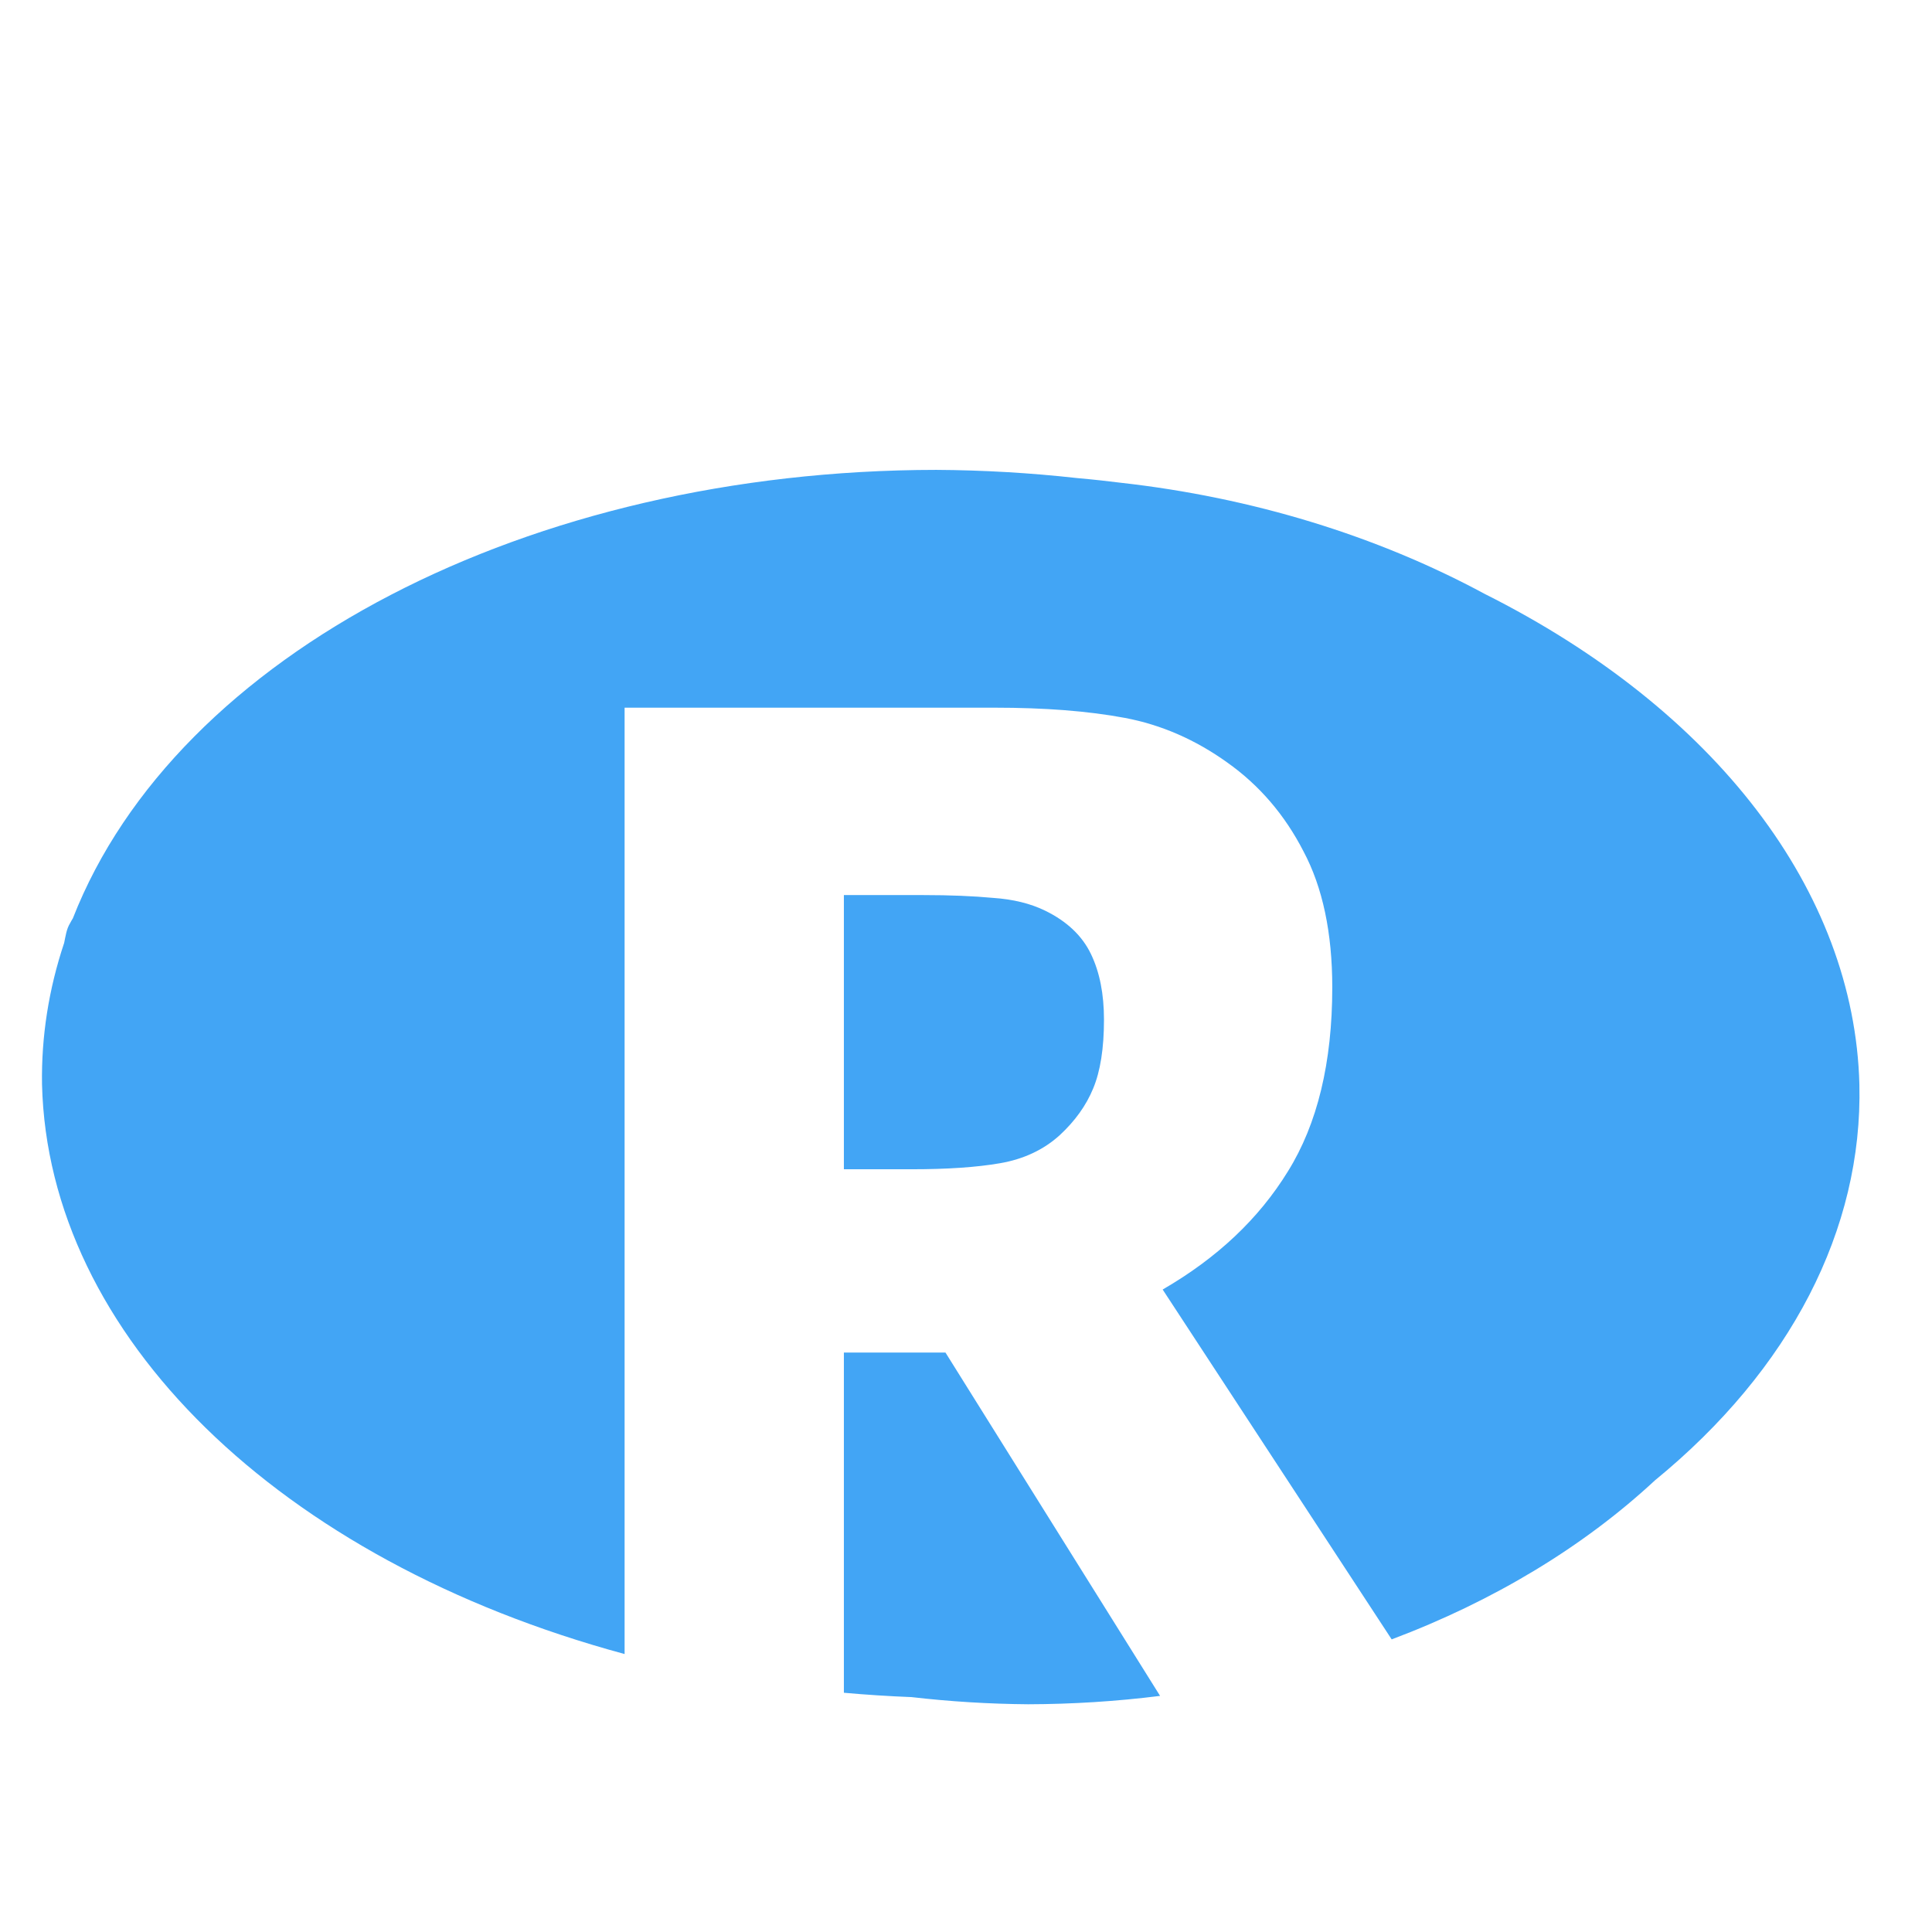
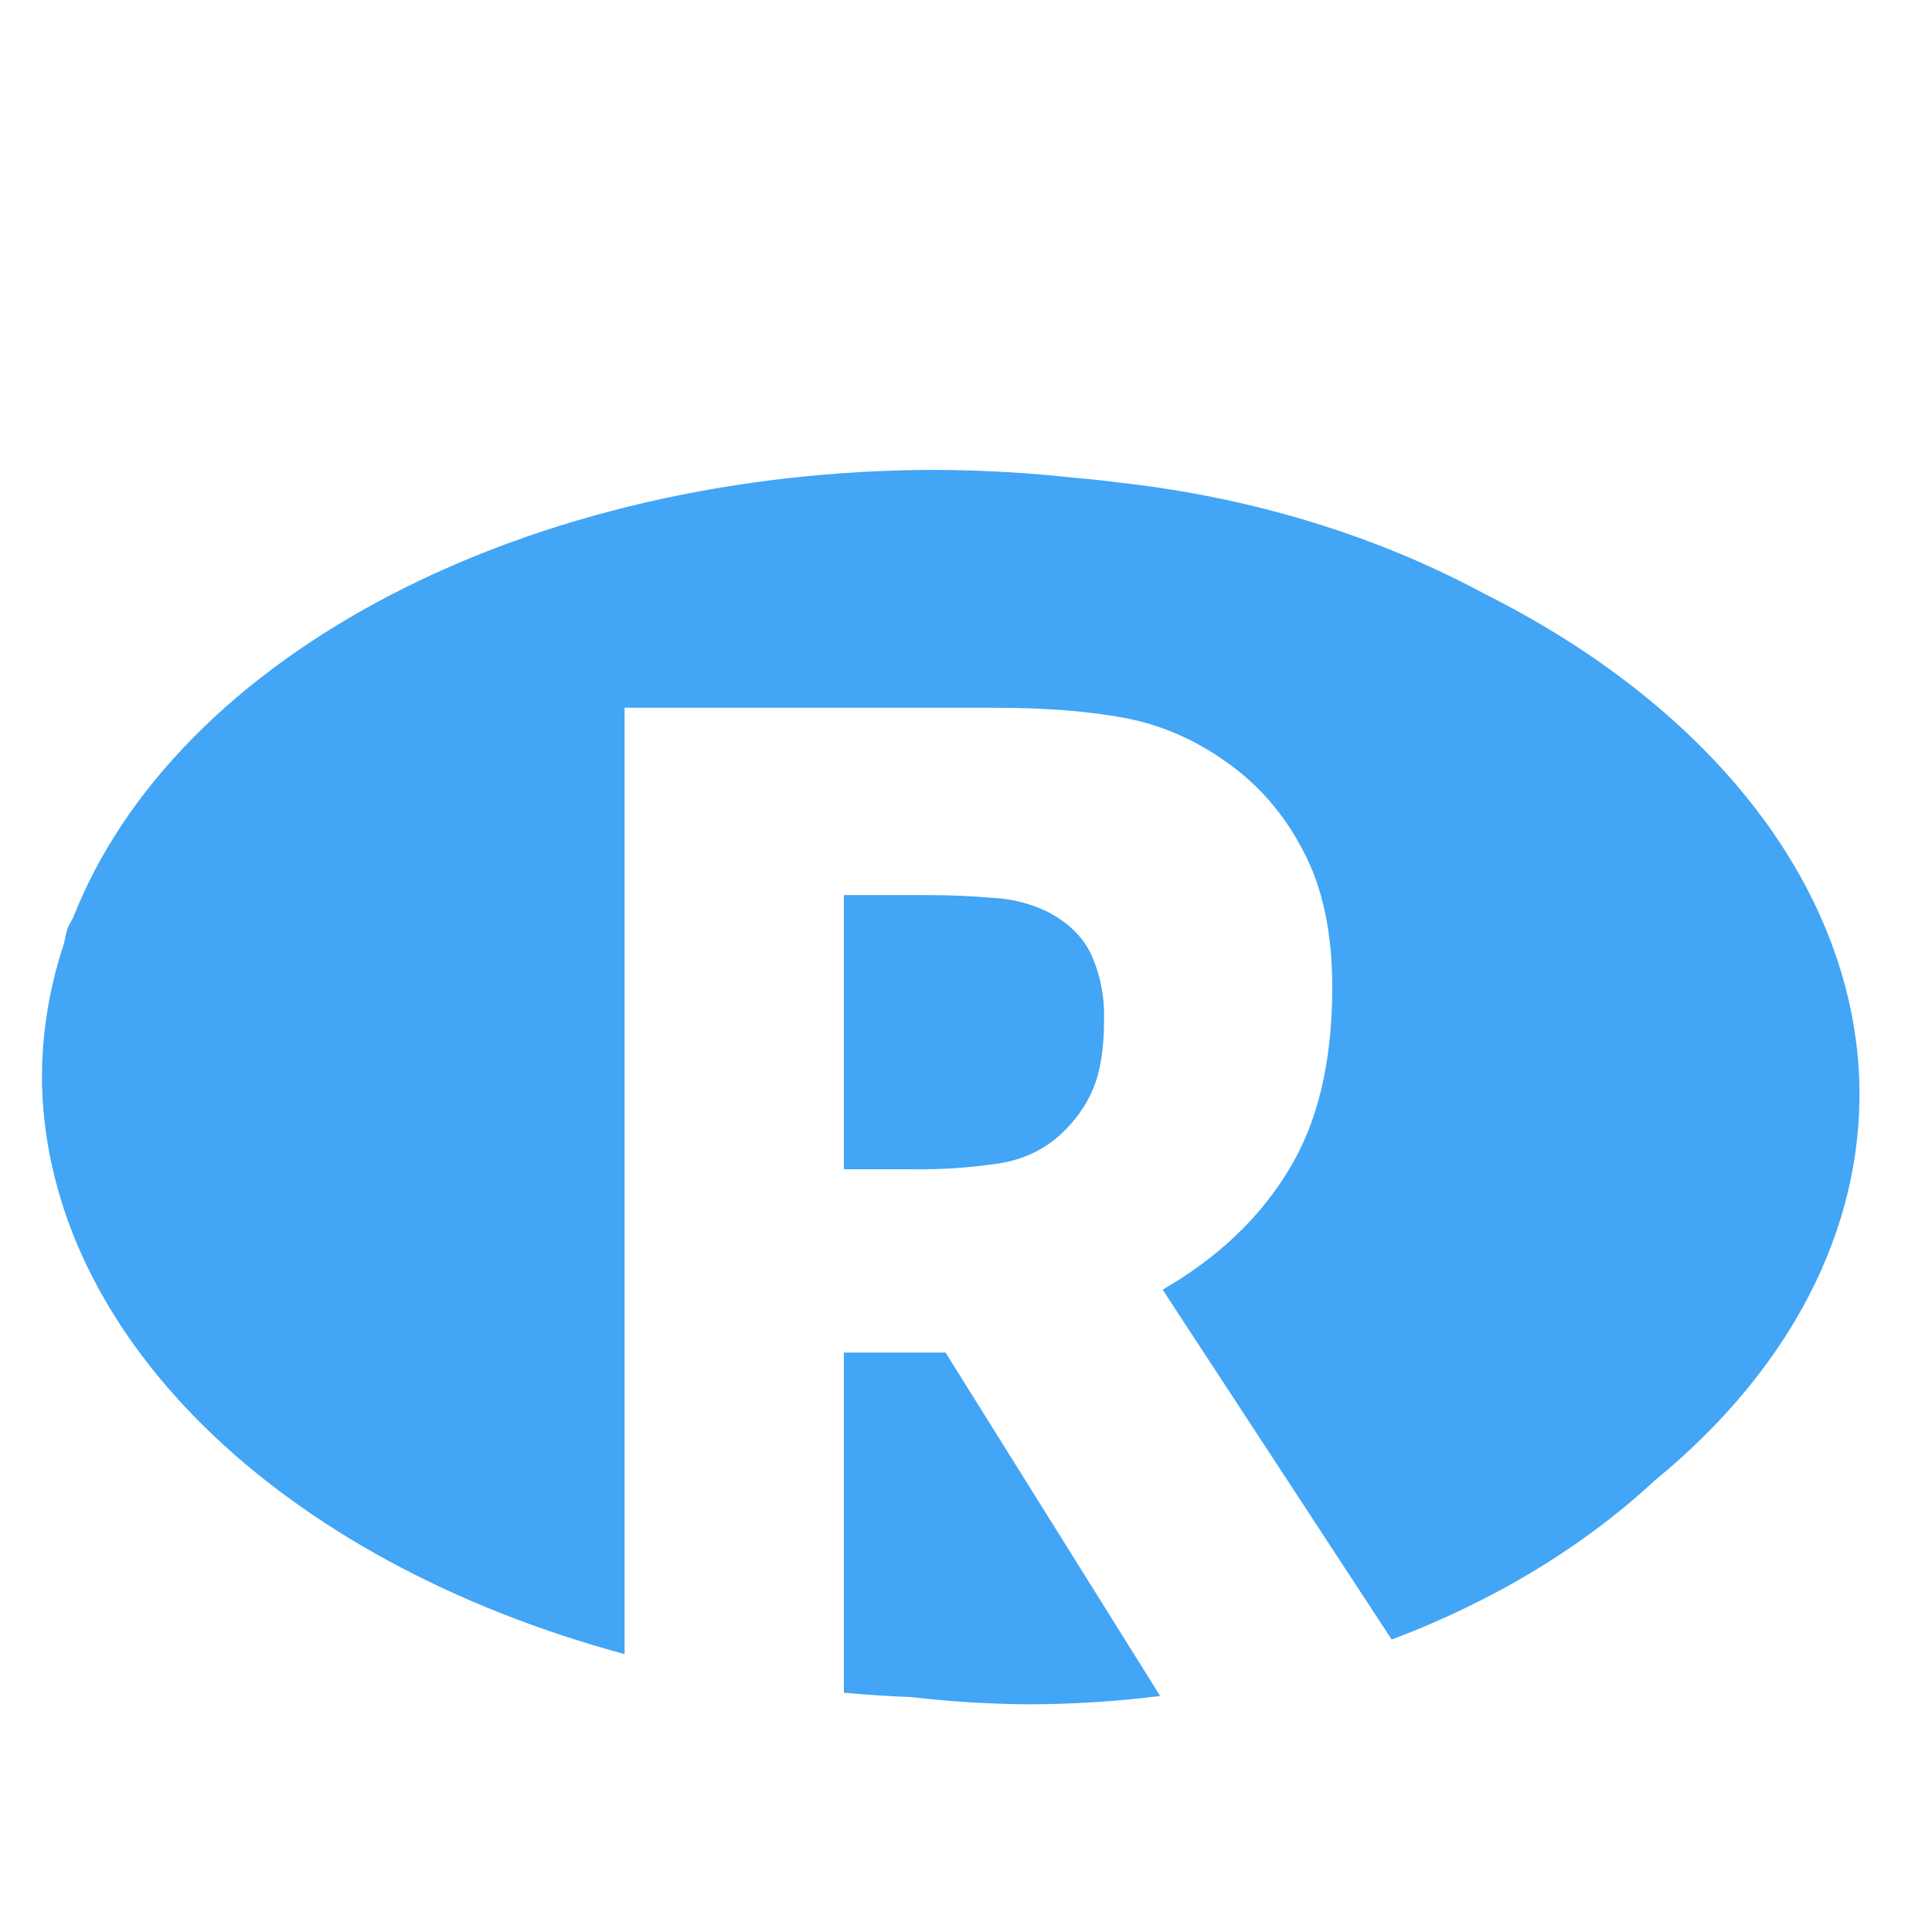
- <svg xmlns="http://www.w3.org/2000/svg" version="1.1" width="24" height="24" viewBox="0 0 24 24" id="svg2">
-   <defs id="defs8" />
-   <path style="fill:#42a5f5;fill-opacity:1;stroke:none;stroke-width:1.205;stroke-opacity:1" d="M 11.631,5.837 A 11.291,7.632 1.132 0 0 0.905,11.408 c -0.011,0.019 -0.024,0.038 -0.033,0.058 -0.047,0.075 -0.057,0.163 -0.075,0.247 a 11.291,7.632 1.132 0 0 -0.275,1.757 11.291,7.632 1.132 0 0 7.237,7.077 l 0,-11.756 4.594,0 c 0.628,0 1.168,0.042 1.62,0.127 0.452,0.085 0.876,0.27 1.271,0.553 0.4,0.283 0.715,0.651 0.948,1.104 0.238,0.447 0.358,1.011 0.358,1.691 0,0.934 -0.185,1.697 -0.551,2.285 -0.362,0.589 -0.88,1.077 -1.556,1.468 l 2.845,4.346 A 10.182,7.631 1.725 0 0 20.559,18.389 11.291,7.632 1.132 0 0 23.098,13.471 11.291,7.632 1.132 0 0 18.444,7.378 10.182,7.631 1.725 0 0 13.923,5.997 11.291,7.632 1.132 0 0 13.676,5.968 10.182,7.631 1.725 0 0 13.382,5.939 11.291,7.632 1.132 0 0 11.631,5.837 Z m -1.148,5.282 0,3.406 0.842,0 c 0.438,0 0.803,-0.024 1.098,-0.075 0.295,-0.051 0.543,-0.168 0.742,-0.349 0.19,-0.176 0.328,-0.369 0.414,-0.578 0.09,-0.215 0.135,-0.5 0.135,-0.857 0,-0.317 -0.053,-0.589 -0.162,-0.815 -0.109,-0.227 -0.299,-0.406 -0.566,-0.537 -0.186,-0.091 -0.401,-0.143 -0.649,-0.16 -0.247,-0.023 -0.535,-0.035 -0.863,-0.035 l -0.992,0 z m 0,5.683 0,4.226 a 11.291,7.632 1.132 0 0 0.84,0.054 10.182,7.631 1.725 0 0 1.449,0.089 10.182,7.631 1.725 0 0 1.639,-0.104 l -2.666,-4.265 -1.262,0 z" id="path4143" />
+ <svg xmlns="http://www.w3.org/2000/svg" width="24" height="24" viewBox="0 0 24 24">
+   <path d="M11.631 5.837A11.29 7.632 1.132 0 0 .905 11.408c-.011.02-.024.038-.033.058-.047.076-.057.163-.075.248a11.29 7.632 1.132 0 0-.275 1.757 11.29 7.632 1.132 0 0 7.237 7.077V8.792h4.594c.628 0 1.168.042 1.62.127.452.085.876.27 1.27.553.4.283.716.651.949 1.104.238.448.358 1.011.358 1.69 0 .935-.185 1.697-.552 2.286-.361.59-.88 1.078-1.555 1.469l2.845 4.346a10.182 7.631 1.725 0 0 3.27-1.978 11.29 7.632 1.132 0 0 2.54-4.918 11.29 7.632 1.132 0 0-4.654-6.093 10.182 7.631 1.725 0 0-4.521-1.381 11.29 7.632 1.132 0 0-.247-.03 10.182 7.631 1.725 0 0-.294-.028 11.29 7.632 1.132 0 0-1.75-.102zm-1.148 5.282v3.406h.843a6.62 6.62 0 0 0 1.098-.075c.295-.05.542-.168.742-.349.19-.175.328-.369.414-.578.09-.215.135-.5.135-.857a1.86 1.86 0 0 0-.162-.815c-.11-.227-.3-.406-.566-.537a1.738 1.738 0 0 0-.649-.16 9.546 9.546 0 0 0-.863-.035h-.992zm0 5.683v4.226a11.29 7.632 1.132 0 0 .84.054 10.182 7.631 1.725 0 0 1.45.09 10.182 7.631 1.725 0 0 1.639-.104l-2.666-4.266h-1.263z" fill="#42a5f5" />
</svg>
